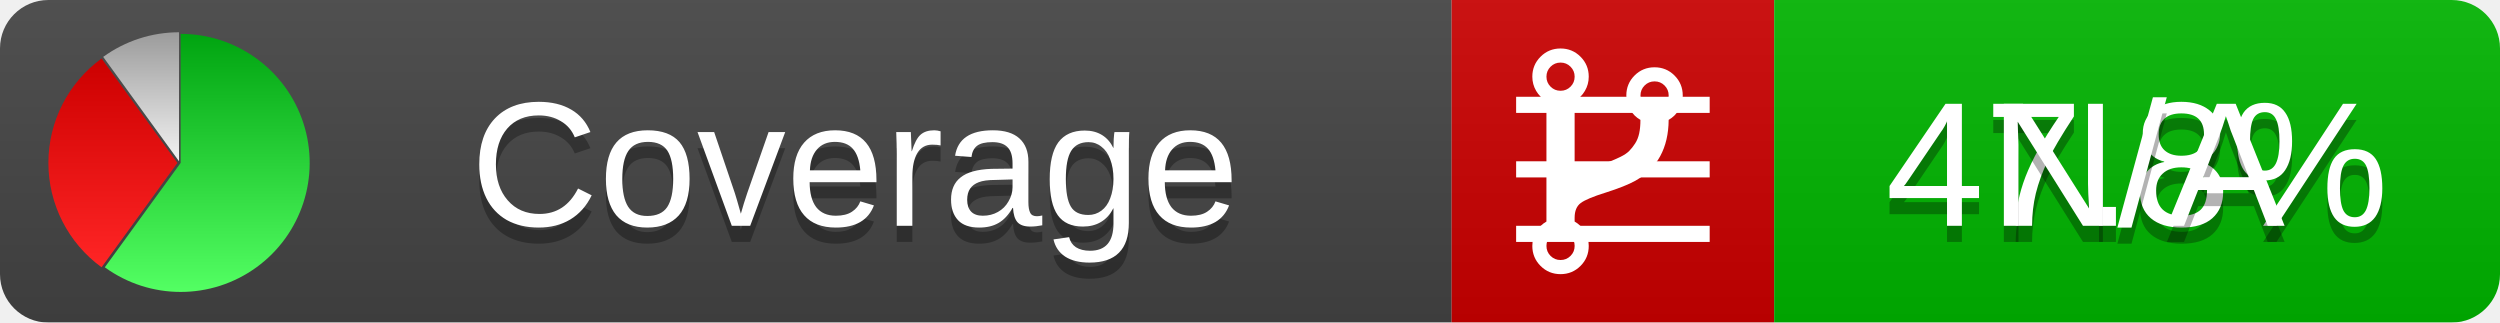
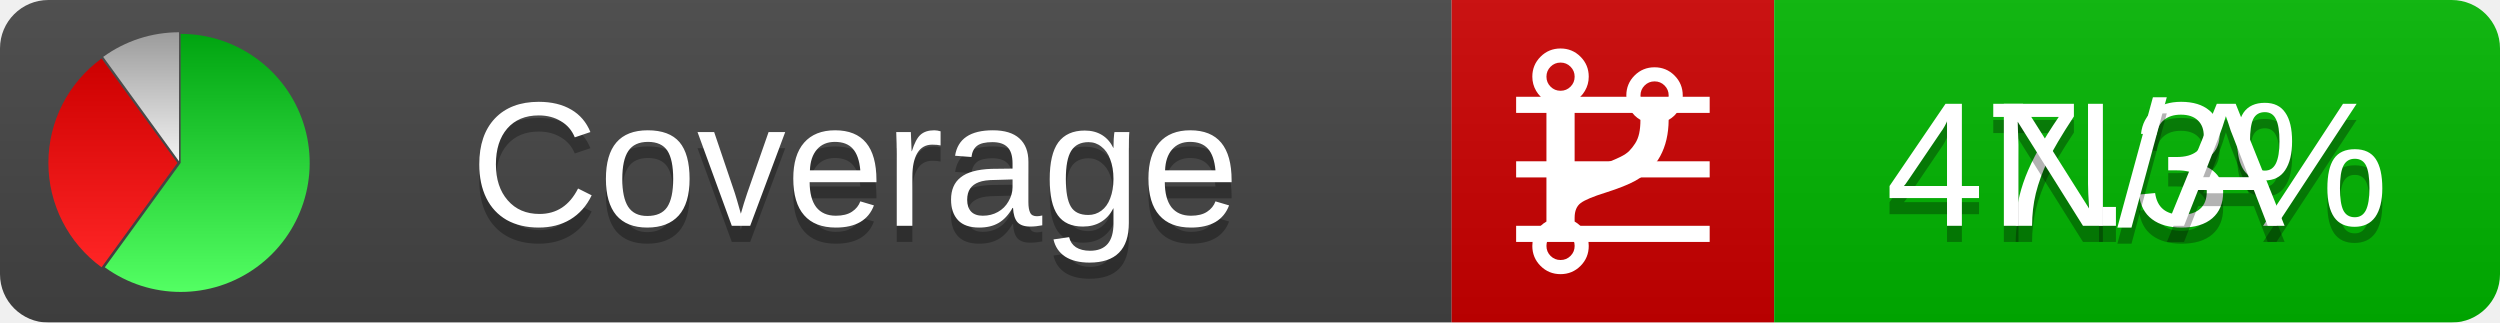
<svg xmlns="http://www.w3.org/2000/svg" xmlns:xlink="http://www.w3.org/1999/xlink" width="155" height="20">
  <style type="text/css">
          
            @keyframes fadeout {
              0 % { visibility: visible; opacity: 1; }
              40% { visibility: visible; opacity: 1; }
              50% { visibility: hidden; opacity: 0; }
              90% { visibility: hidden; opacity: 0; }
              100% { visibility: visible; opacity: 1; }
            }
            @keyframes fadein {
              0% { visibility: hidden; opacity: 0; }
              40% { visibility: hidden; opacity: 0; }
              50% { visibility: visible; opacity: 1; }
              90% { visibility: visible; opacity: 1; }
              100% { visibility: hidden; opacity: 0; }
            }
            .linecoverage {
                animation-duration: 10s;
                animation-name: fadeout;
                animation-iteration-count: infinite;
            }
            .branchcoverage {
                animation-duration: 10s;
                animation-name: fadein;
                animation-iteration-count: infinite;
            }
          
    </style>
  <defs>
    <linearGradient id="gradient" x2="0" y2="100%">
      <stop offset="0" stop-color="#bbb" stop-opacity=".1" />
      <stop offset="1" stop-opacity=".1" />
    </linearGradient>
    <linearGradient id="green" x2="0" y2="100%">
      <stop offset="0" stop-color="#00A410" />
      <stop offset="1" stop-color="#53FF63" />
    </linearGradient>
    <linearGradient id="red" x2="0" y2="100%">
      <stop offset="0" stop-color="#C00" />
      <stop offset="1" stop-color="#FF2525" />
    </linearGradient>
    <linearGradient id="gray" x2="0" y2="100%">
      <stop offset="0" stop-color="#9B9B9B" />
      <stop offset="1" stop-color="#F3F3F3" />
    </linearGradient>
    <mask id="mask">
      <rect width="155" height="20" rx="3" fill="#fff" />
    </mask>
    <g id="icon">
      <path style="fill:url(#green);" d="M205,202.5 l0,-200 a200,200 0 1,1 -117.558,361.803 z" />
      <path style="fill:url(#red);" d="M200,202.5 l-117.558,161.803 a200,200 0 0,1 0,-323.607 z" />
      <path style="fill:url(#gray);" d="M202.5,200 l-117.558,-161.803 a200,200 0 0,1 117.558,-38.196 z" />
    </g>
  </defs>
  <g mask="url(#mask)">
    <rect x="0" y="0" width="90" height="20" fill="#444" />
    <rect x="90" y="0" width="20" height="20" fill="#c00" />
    <rect x="110" y="0" width="45" height="20" fill="#00B600" />
    <rect x="0" y="0" width="155" height="20" fill="url(#gradient)" />
  </g>
  <g>
    <path class="linecoverage" stroke="#fff" d="M94 6.5 h12 M94 10.5 h12 M94 14.5 h12" />
    <path class="branchcoverage" fill="#fff" d="m 97.628,15.247 q 0,-0.364 -0.255,-0.619 -0.255,-0.255 -0.619,-0.255 -0.364,0 -0.619,0.255 -0.255,0.255 -0.255,0.619 0,0.364 0.255,0.619 0.255,0.255 0.619,0.255 0.364,0 0.619,-0.255 0.255,-0.255 0.255,-0.619 z m 0,-10.493 q 0,-0.364 -0.255,-0.619 -0.255,-0.255 -0.619,-0.255 -0.364,0 -0.619,0.255 -0.255,0.255 -0.255,0.619 0,0.364 0.255,0.619 0.255,0.255 0.619,0.255 0.364,0 0.619,-0.255 0.255,-0.255 0.255,-0.619 z m 5.83,1.166 q 0,-0.364 -0.255,-0.619 -0.255,-0.255 -0.619,-0.255 -0.364,0 -0.619,0.255 -0.255,0.255 -0.255,0.619 0,0.364 0.255,0.619 0.255,0.255 0.619,0.255 0.364,0 0.619,-0.255 0.255,-0.255 0.255,-0.619 z m 0.874,0 q 0,0.474 -0.237,0.879 -0.237,0.405 -0.638,0.633 -0.018,2.614 -2.059,3.771 -0.619,0.346 -1.849,0.738 -1.166,0.364 -1.544,0.647 -0.378,0.282 -0.378,0.911 l 0,0.237 q 0.401,0.228 0.638,0.633 0.237,0.405 0.237,0.879 0,0.729 -0.51,1.239 -0.51,0.51 -1.239,0.51 -0.729,0 -1.239,-0.51 -0.51,-0.51 -0.51,-1.239 0,-0.474 0.237,-0.879 0.237,-0.405 0.638,-0.633 l 0,-7.469 q -0.401,-0.228 -0.638,-0.633 -0.237,-0.405 -0.237,-0.879 0,-0.729 0.51,-1.239 0.51,-0.51 1.239,-0.51 0.729,0 1.239,0.51 0.51,0.51 0.51,1.239 0,0.474 -0.237,0.879 -0.237,0.405 -0.638,0.633 l 0,4.527 q 0.492,-0.237 1.403,-0.519 0.501,-0.155 0.797,-0.269 0.296,-0.114 0.642,-0.282 0.346,-0.169 0.537,-0.36 0.191,-0.191 0.369,-0.465 0.178,-0.273 0.255,-0.633 0.077,-0.36 0.077,-0.833 -0.401,-0.228 -0.638,-0.633 -0.237,-0.405 -0.237,-0.879 0,-0.729 0.51,-1.239 0.51,-0.51 1.239,-0.51 0.729,0 1.239,0.51 0.51,0.51 0.51,1.239 z" />
  </g>
  <g fill="#fff" text-anchor="middle" font-family="Verdana,Arial,Geneva,sans-serif" font-size="11">
    <a xlink:href="https://github.com/danielpalme/ReportGenerator" target="_top">
      <use xlink:href="#icon" transform="translate(3,2) scale(.04)" />
    </a>
    <text x="53" y="15" fill="#010101" fill-opacity=".3">Coverage</text>
    <text x="53" y="14" fill="#fff">Coverage</text>
-     <text class="linecoverage" x="132.5" y="15" fill="#010101" fill-opacity=".3">47.8%</text>
-     <text class="linecoverage" x="132.5" y="14">47.8%</text>
+     <text class="linecoverage" x="132.5" y="15" fill="#010101" fill-opacity=".3">47.3%</text>
+     <text class="linecoverage" x="132.5" y="14">47.3%</text>
    <text class="branchcoverage" x="132.5" y="15" fill="#010101" fill-opacity=".3">N/A</text>
    <text class="branchcoverage" x="132.5" y="14">N/A</text>
  </g>
  <g>
    <rect class="linecoverage" x="90" y="0" width="65" height="20" fill-opacity="0" />
    <rect class="branchcoverage" x="90" y="0" width="65" height="20" fill-opacity="0" />
  </g>
</svg>
